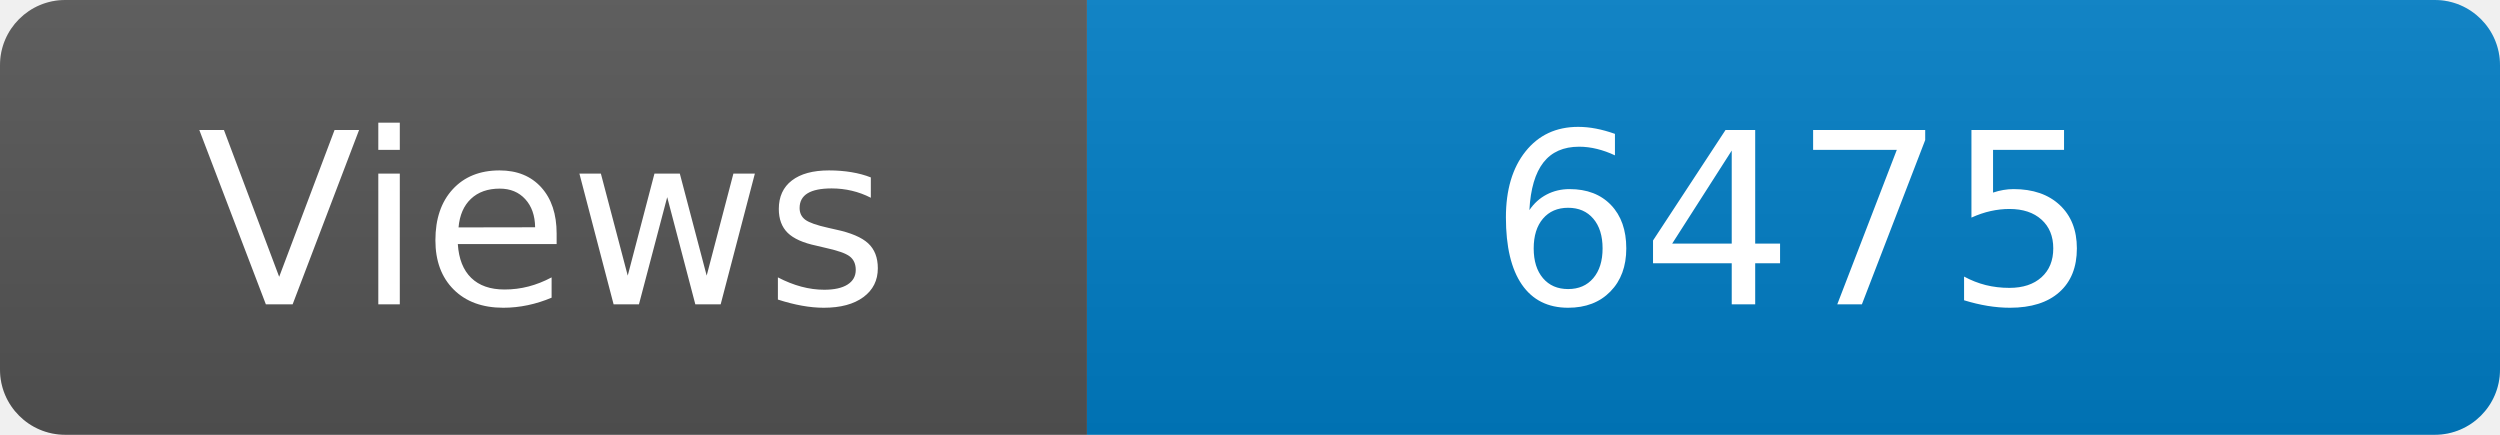
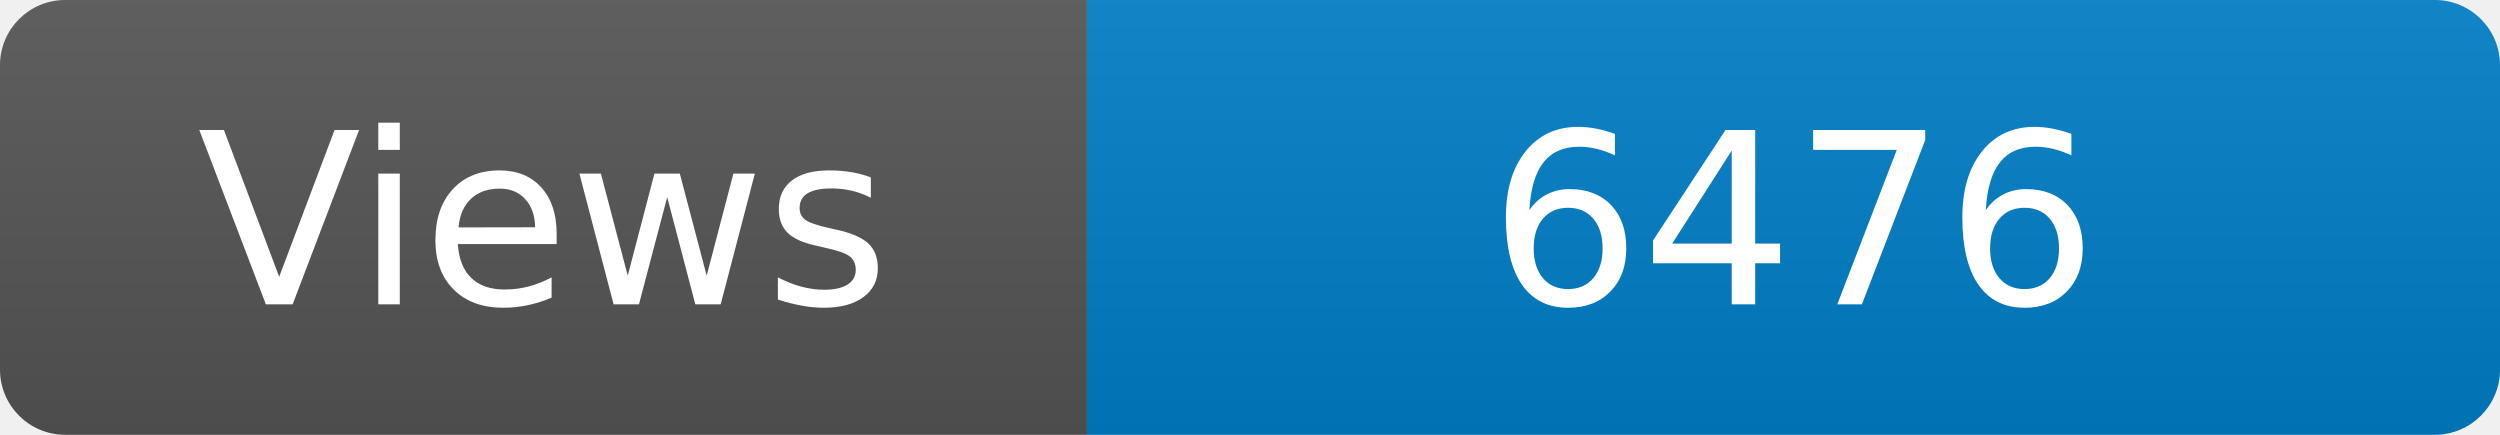
<svg xmlns="http://www.w3.org/2000/svg" width="115" height="20" role="img" aria-label="Maintained?: yes">
  <linearGradient id="s" x2="0" y2="100%">
    <stop offset="0" stop-color="#bbb" stop-opacity=".1" />
    <stop offset="1" stop-opacity=".1" />
  </linearGradient>
  <clipPath id="r">
    <rect width="115" height="20" rx="3" fill="#fff" />
  </clipPath>
  <g clip-path="url(#r)">
    <rect width="50" height="20" fill="#555" />
    <rect x="50" width="160" height="20" fill="#007ec6" />
    <rect width="115" height="20" fill="url(#s)" />
  </g>
  <g fill="#fff" text-anchor="middle" font-family="Verdana,Geneva,DejaVu Sans,sans-serif" font-size="110">
    <text x="250" y="140" transform="scale(.1)" fill="#fff">Views</text>
-     <text x="825" y="140" transform="scale(.1)" fill="#fff">6475</text>
+     <text x="825" y="140" transform="scale(.1)" fill="#fff">6476</text>
  </g>
</svg>
